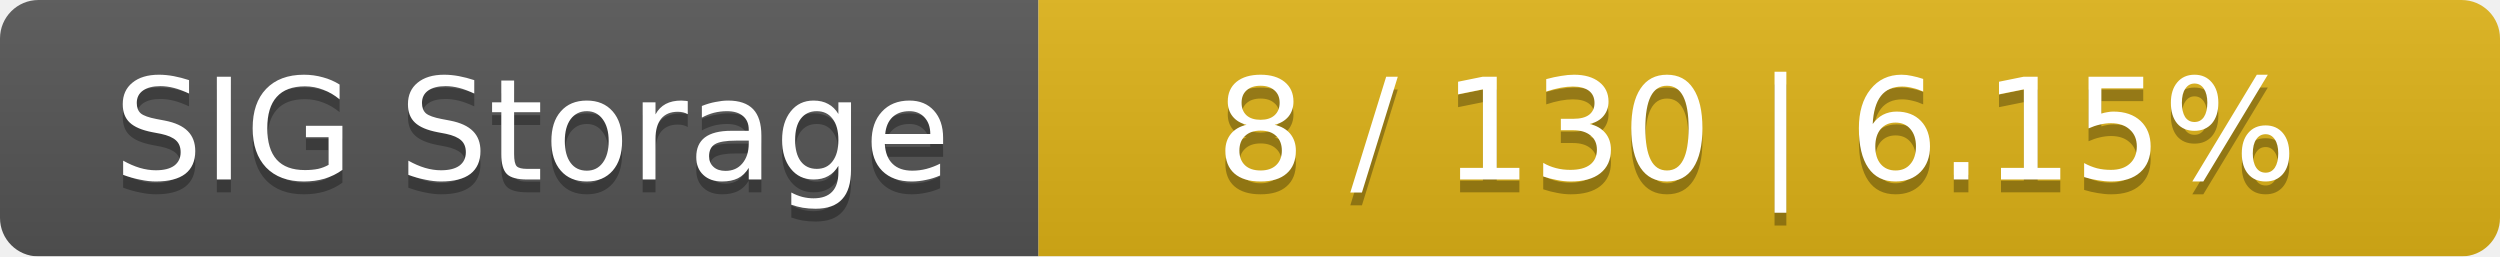
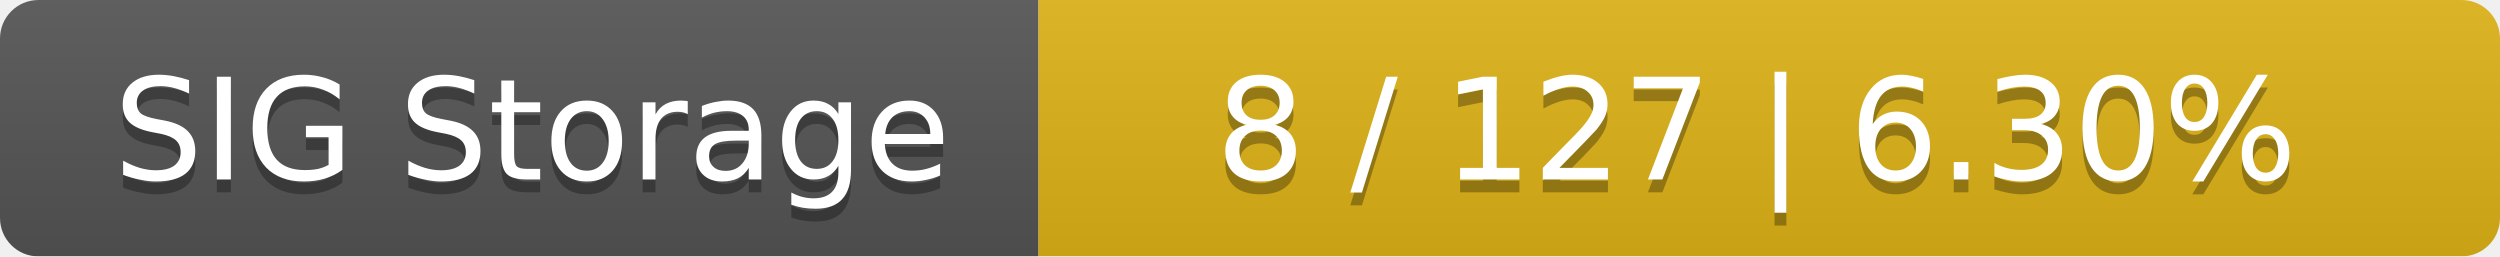
<svg xmlns="http://www.w3.org/2000/svg" width="195" height="20">
  <linearGradient id="smooth" x2="0" y2="100%">
    <stop offset="0" stop-color="#bbb" stop-opacity=".1" />
    <stop offset="1" stop-opacity=".1" />
  </linearGradient>
  <mask id="round">
    <rect width="195" height="20" rx="3" fill="#fff" />
  </mask>
  <g mask="url(#round)">
    <rect width="81" height="20" fill="#555" />
    <rect x="81" width="114" height="20" fill="#dfb317" />
    <rect width="195" height="20" fill="url(#smooth)" />
  </g>
  <g fill="#fff" text-anchor="middle" font-family="DejaVu Sans,Verdana,Geneva,sans-serif" font-size="11">
    <text x="41.5" y="15" fill="#010101" fill-opacity=".3">SIG Storage</text>
    <text x="41.5" y="14">SIG Storage</text>
-     <text x="137" y="15" fill="#010101" fill-opacity=".3">8 / 130    |    6.15%</text>
-     <text x="137" y="14">8 / 130    |    6.15%</text>
+     <text x="137" y="15" fill="#010101" fill-opacity=".3">8 / 127    |    6.30%</text>
+     <text x="137" y="14">8 / 127    |    6.30%</text>
  </g>
</svg>
